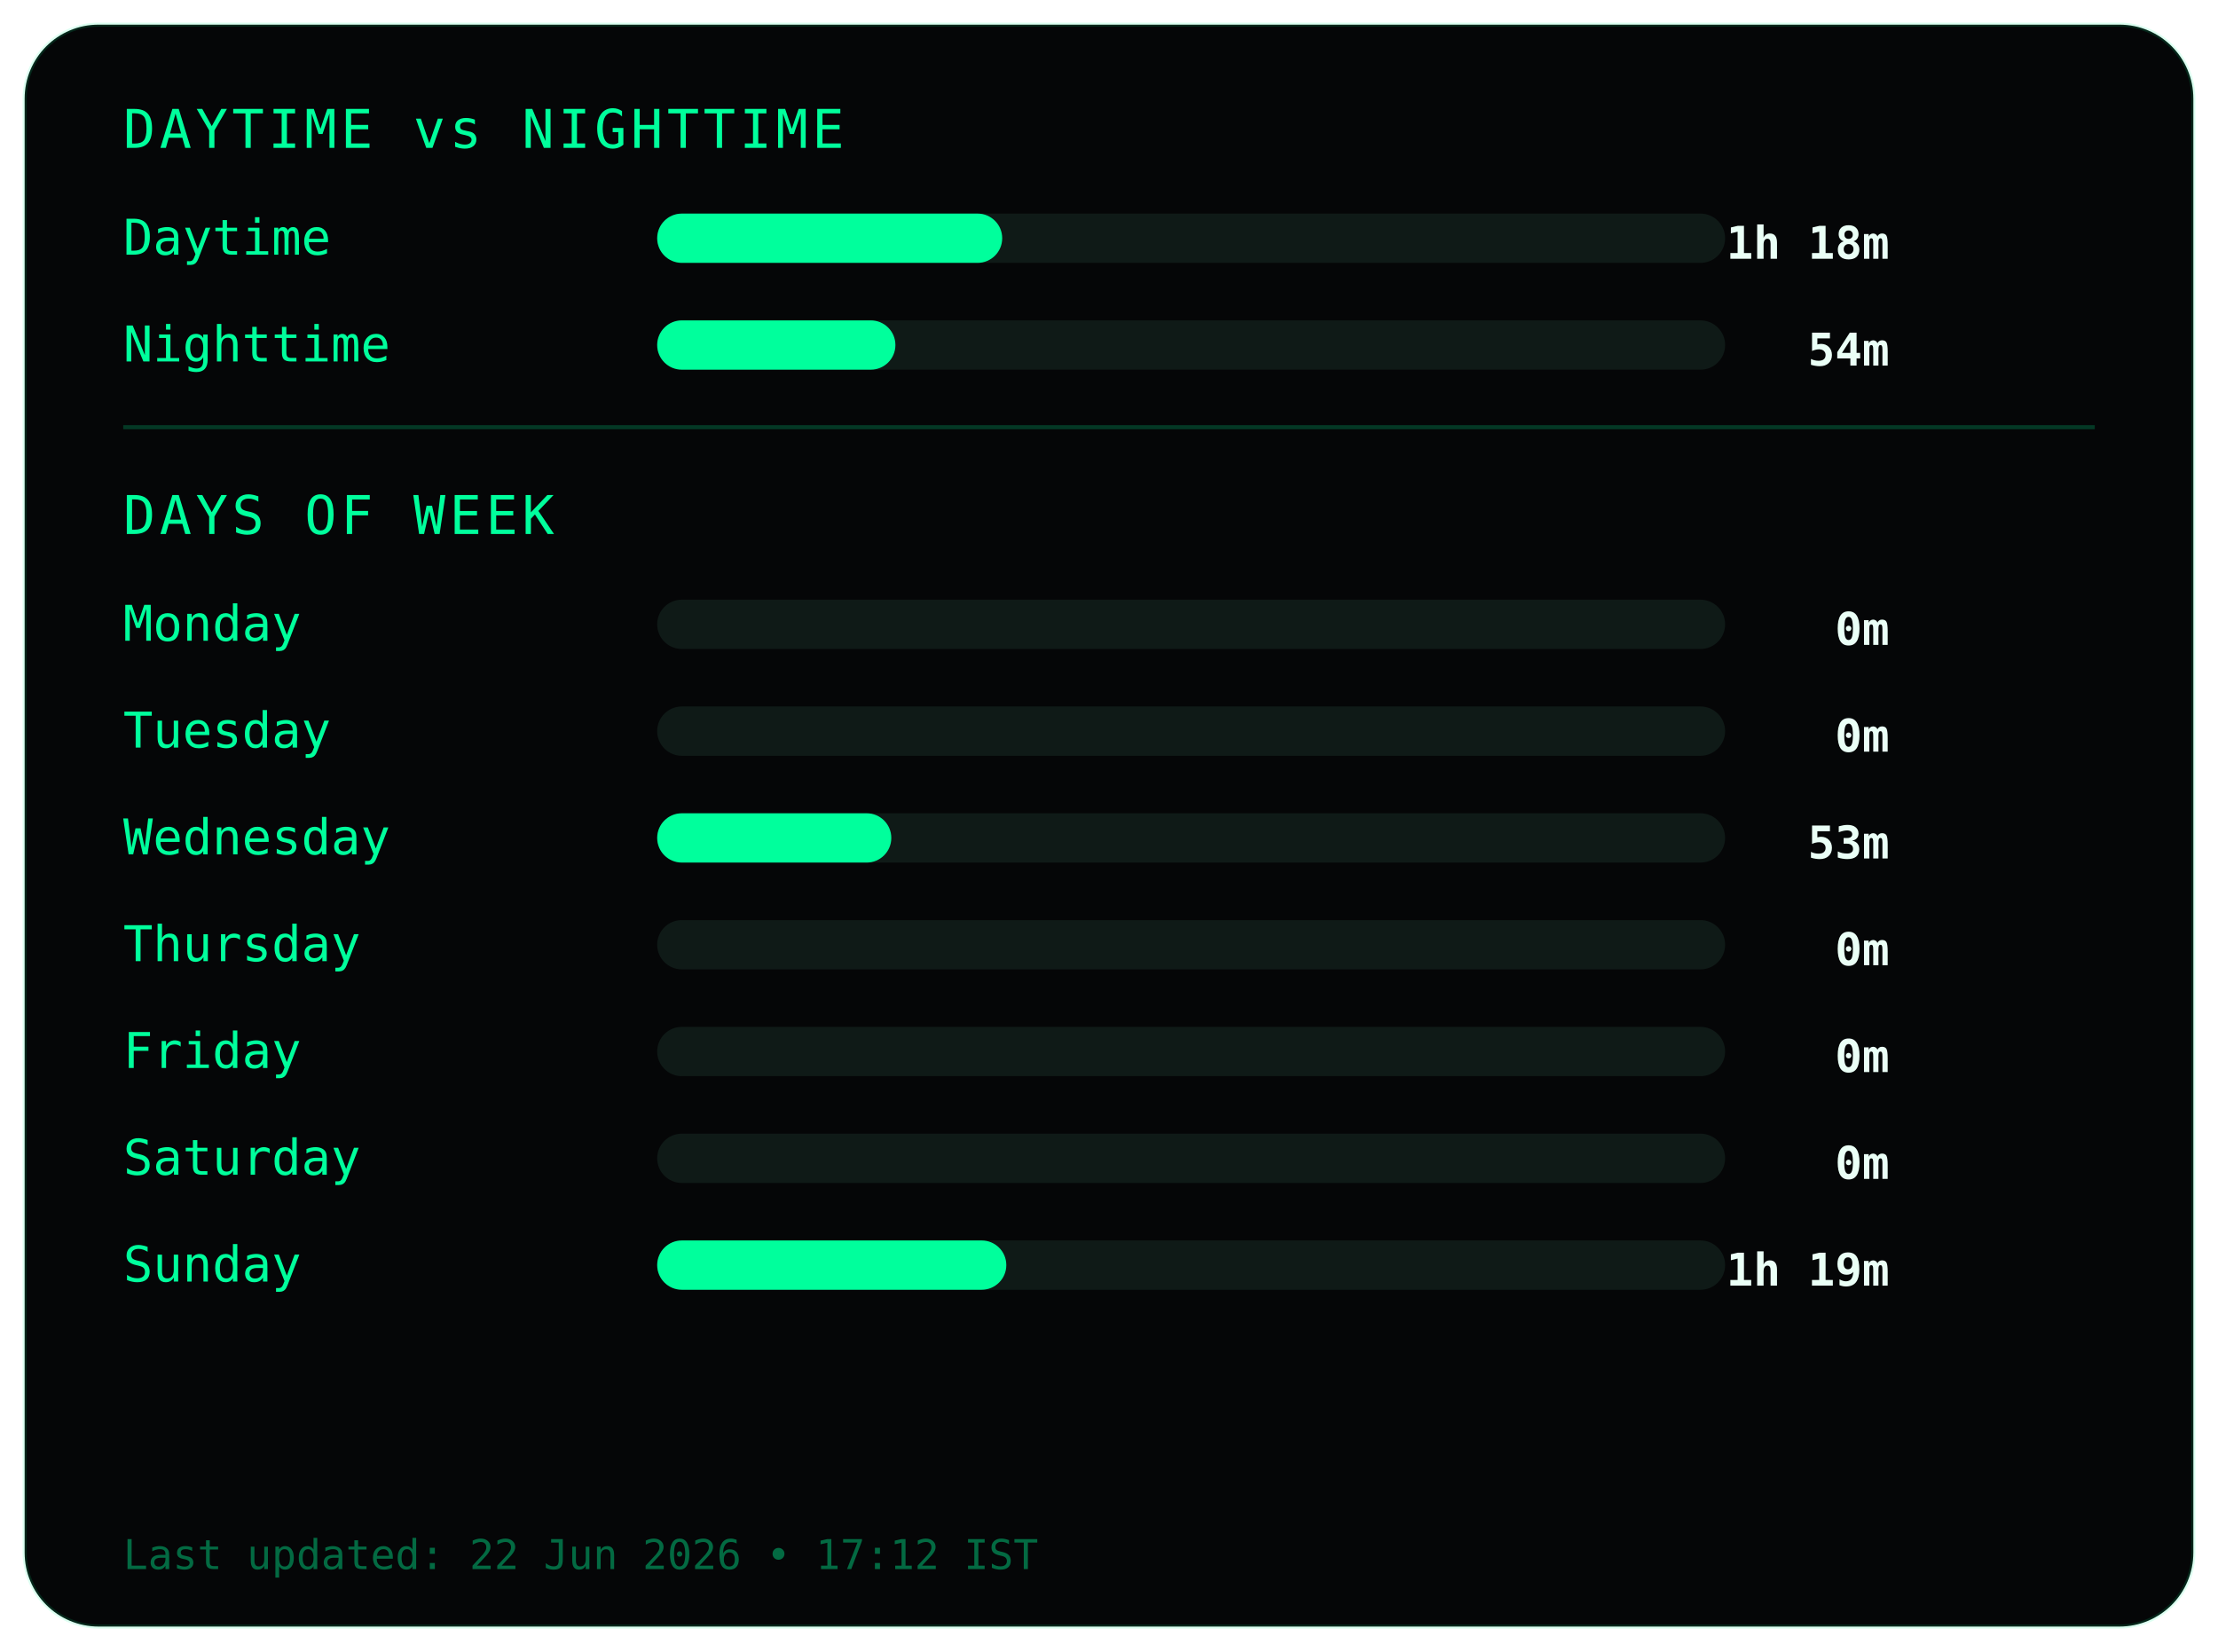
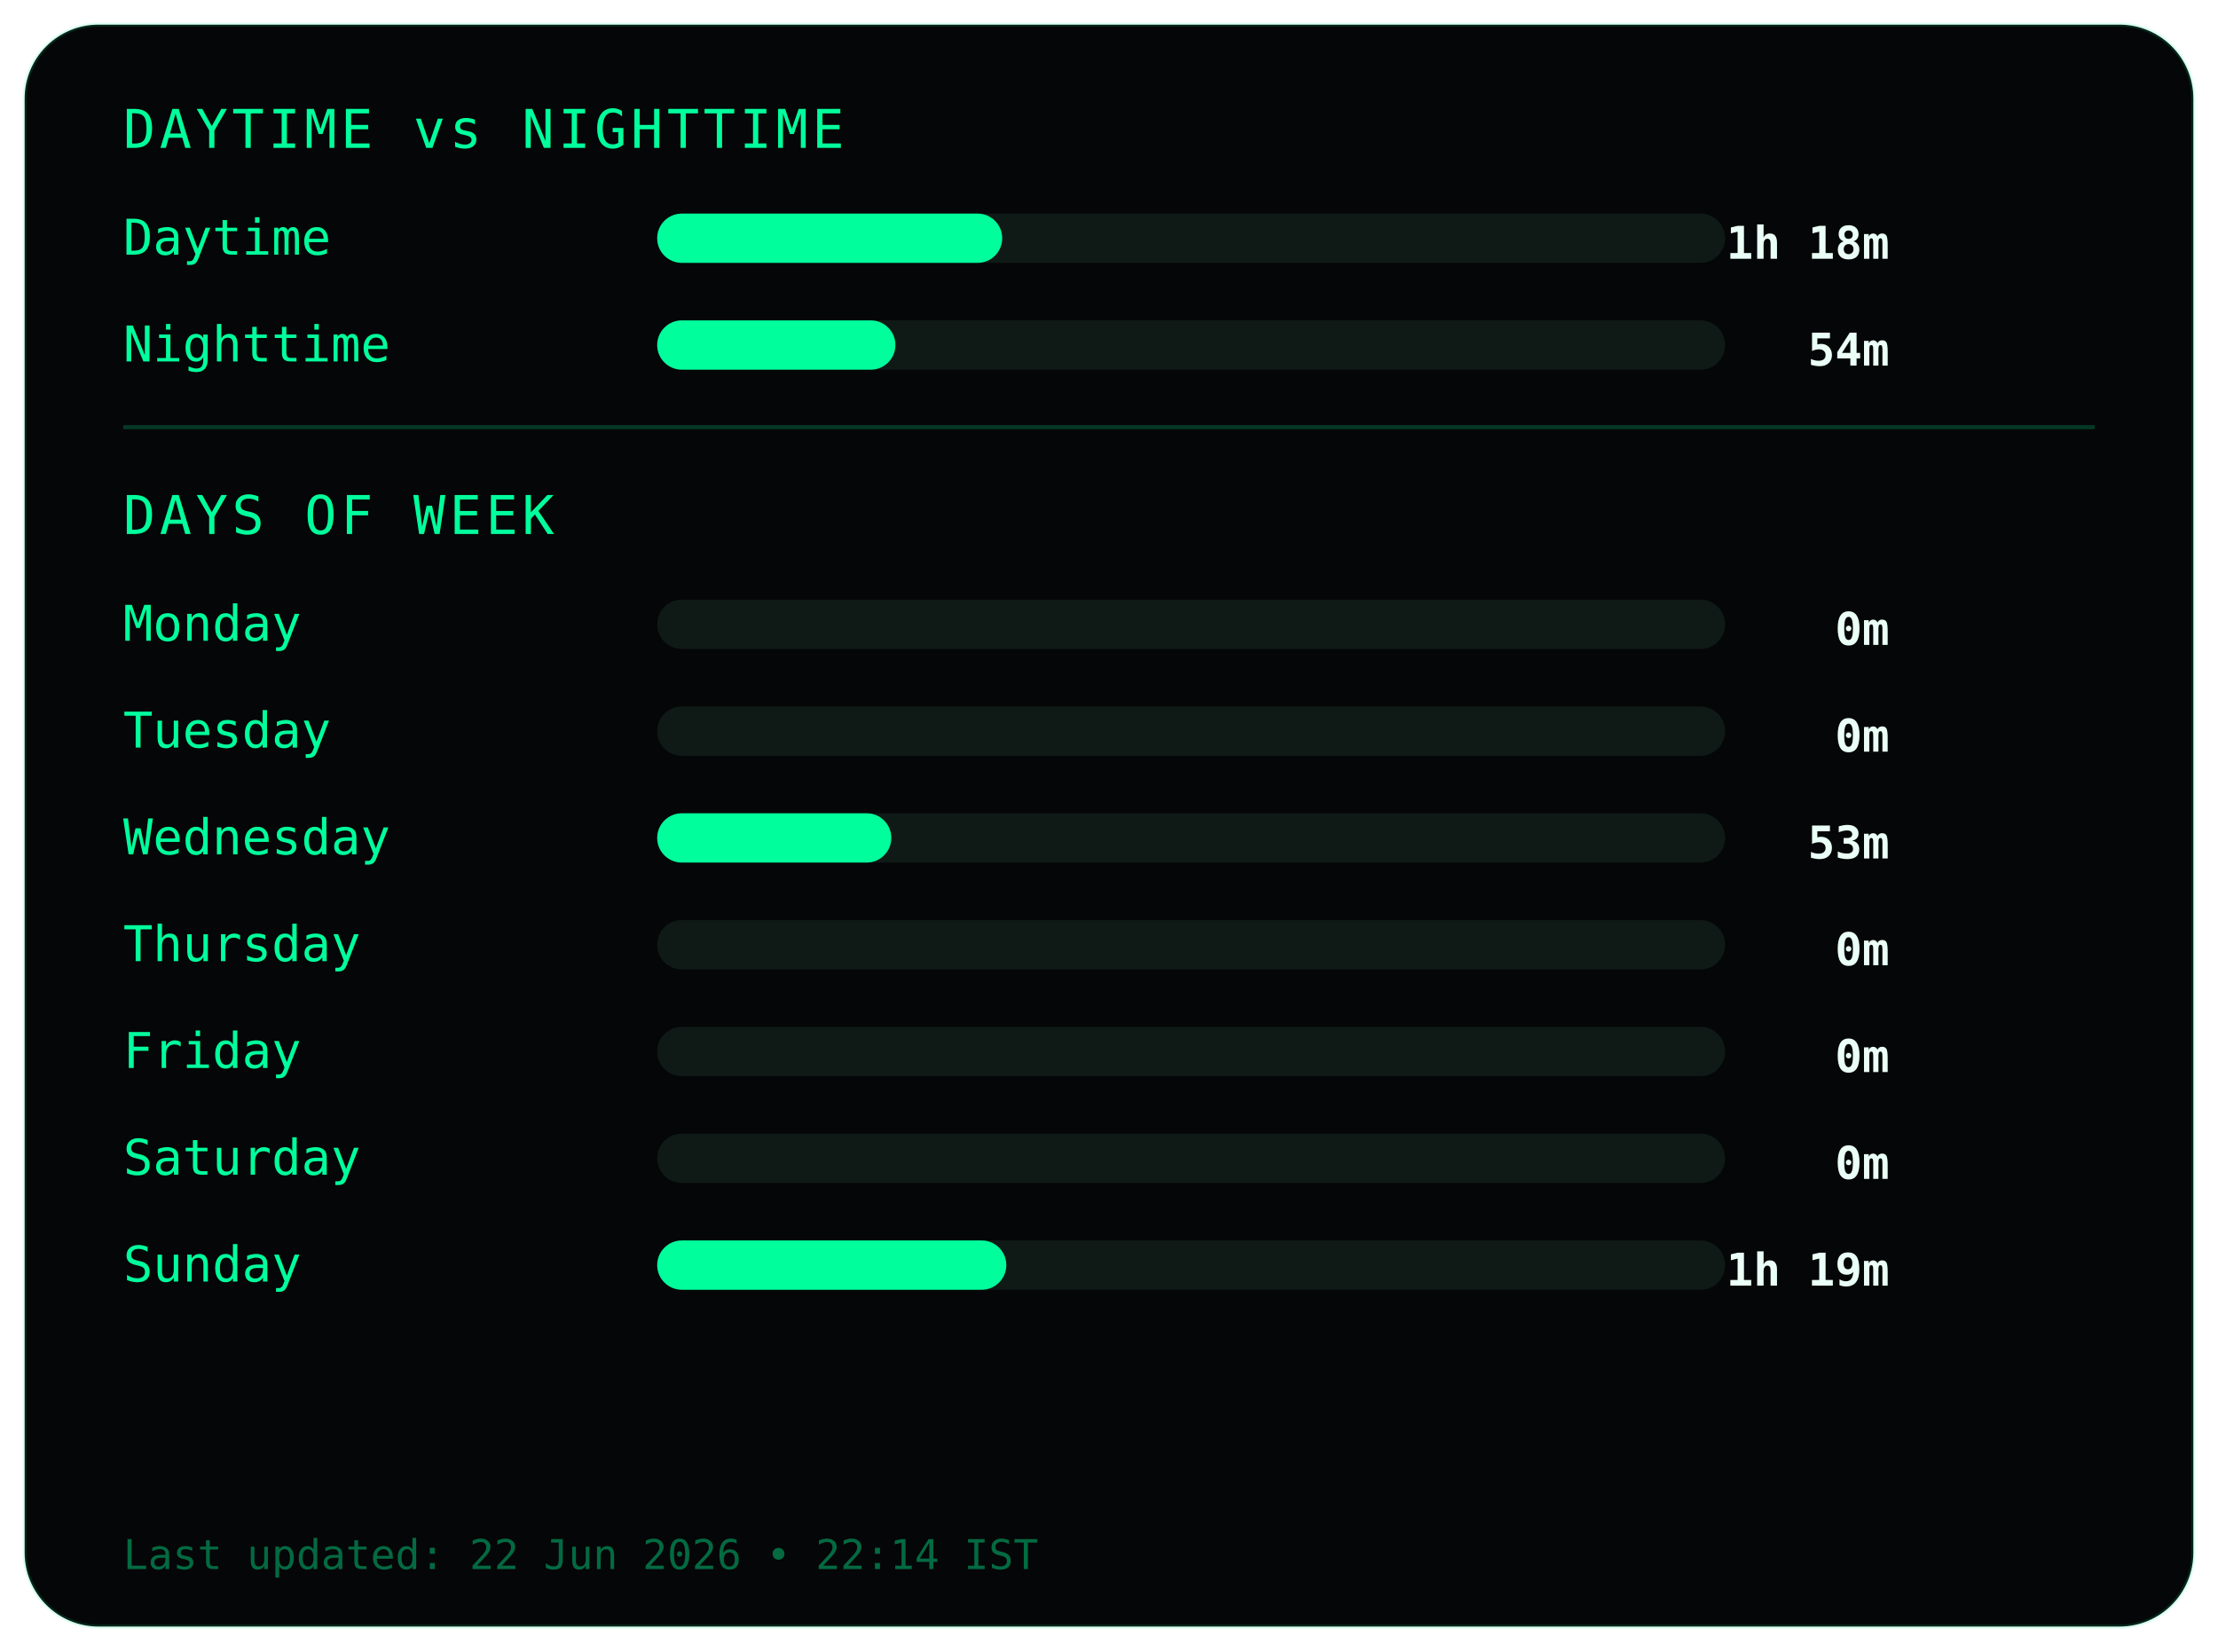
<svg xmlns="http://www.w3.org/2000/svg" width="540" height="402">
  <style>
.frame {
  fill:#050607;
  stroke:#00ff9c22;
  stroke-width:1;
}
.title {
  fill:#00ff9c;
  font-family:monospace;
  font-size:13px;
  letter-spacing:1px;
}
.label {
  fill:#00ff9c;
  font-family:monospace;
  font-size:12px;
}
.value {
  fill:#eafff6;
  font-family:monospace;
  font-size:11px;
  font-weight:bold;
  text-anchor:end;
}
.bar-bg { fill:#0f1a17; }
.bar { fill:#00ff9c; }
.divider { stroke:#00ff9c33; }
.footer {
  fill:#00ff9c66;
  font-family:monospace;
  font-size:10px;
}
</style>
  <rect class="frame" x="6" y="6" rx="18" width="528" height="390" />
  <text class="title" x="30" y="36">DAYTIME vs NIGHTTIME</text>
  <text class="label" x="30" y="62">Daytime</text>
  <rect class="bar-bg" x="160" y="52" width="260" height="12" rx="6" />
  <rect class="bar" x="160" y="52" width="84" height="12" rx="6" />
  <text class="value" x="460" y="63">1h 18m</text>
  <text class="label" x="30" y="88">Nighttime</text>
  <rect class="bar-bg" x="160" y="78" width="260" height="12" rx="6" />
  <rect class="bar" x="160" y="78" width="58" height="12" rx="6" />
  <text class="value" x="460" y="89">54m</text>
  <line class="divider" x1="30" y1="104" x2="510" y2="104" />
  <text class="title" x="30" y="130">DAYS OF WEEK</text>
  <text class="label" x="30" y="156">Monday</text>
  <rect class="bar-bg" x="160" y="146" width="260" height="12" rx="6" />
  <rect class="bar" x="160" y="146" width="0" height="12" rx="6" />
  <text class="value" x="460" y="157">0m</text>
  <text class="label" x="30" y="182">Tuesday</text>
  <rect class="bar-bg" x="160" y="172" width="260" height="12" rx="6" />
  <rect class="bar" x="160" y="172" width="0" height="12" rx="6" />
  <text class="value" x="460" y="183">0m</text>
  <text class="label" x="30" y="208">Wednesday</text>
  <rect class="bar-bg" x="160" y="198" width="260" height="12" rx="6" />
  <rect class="bar" x="160" y="198" width="57" height="12" rx="6" />
  <text class="value" x="460" y="209">53m</text>
  <text class="label" x="30" y="234">Thursday</text>
  <rect class="bar-bg" x="160" y="224" width="260" height="12" rx="6" />
  <rect class="bar" x="160" y="224" width="0" height="12" rx="6" />
  <text class="value" x="460" y="235">0m</text>
  <text class="label" x="30" y="260">Friday</text>
  <rect class="bar-bg" x="160" y="250" width="260" height="12" rx="6" />
  <rect class="bar" x="160" y="250" width="0" height="12" rx="6" />
  <text class="value" x="460" y="261">0m</text>
  <text class="label" x="30" y="286">Saturday</text>
  <rect class="bar-bg" x="160" y="276" width="260" height="12" rx="6" />
  <rect class="bar" x="160" y="276" width="0" height="12" rx="6" />
  <text class="value" x="460" y="287">0m</text>
  <text class="label" x="30" y="312">Sunday</text>
  <rect class="bar-bg" x="160" y="302" width="260" height="12" rx="6" />
  <rect class="bar" x="160" y="302" width="85" height="12" rx="6" />
  <text class="value" x="460" y="313">1h 19m</text>
  <text class="footer" x="30" y="382">
- Last updated: 22 Jun 2026 • 17:12 IST
+ Last updated: 22 Jun 2026 • 22:14 IST
</text>
</svg>
